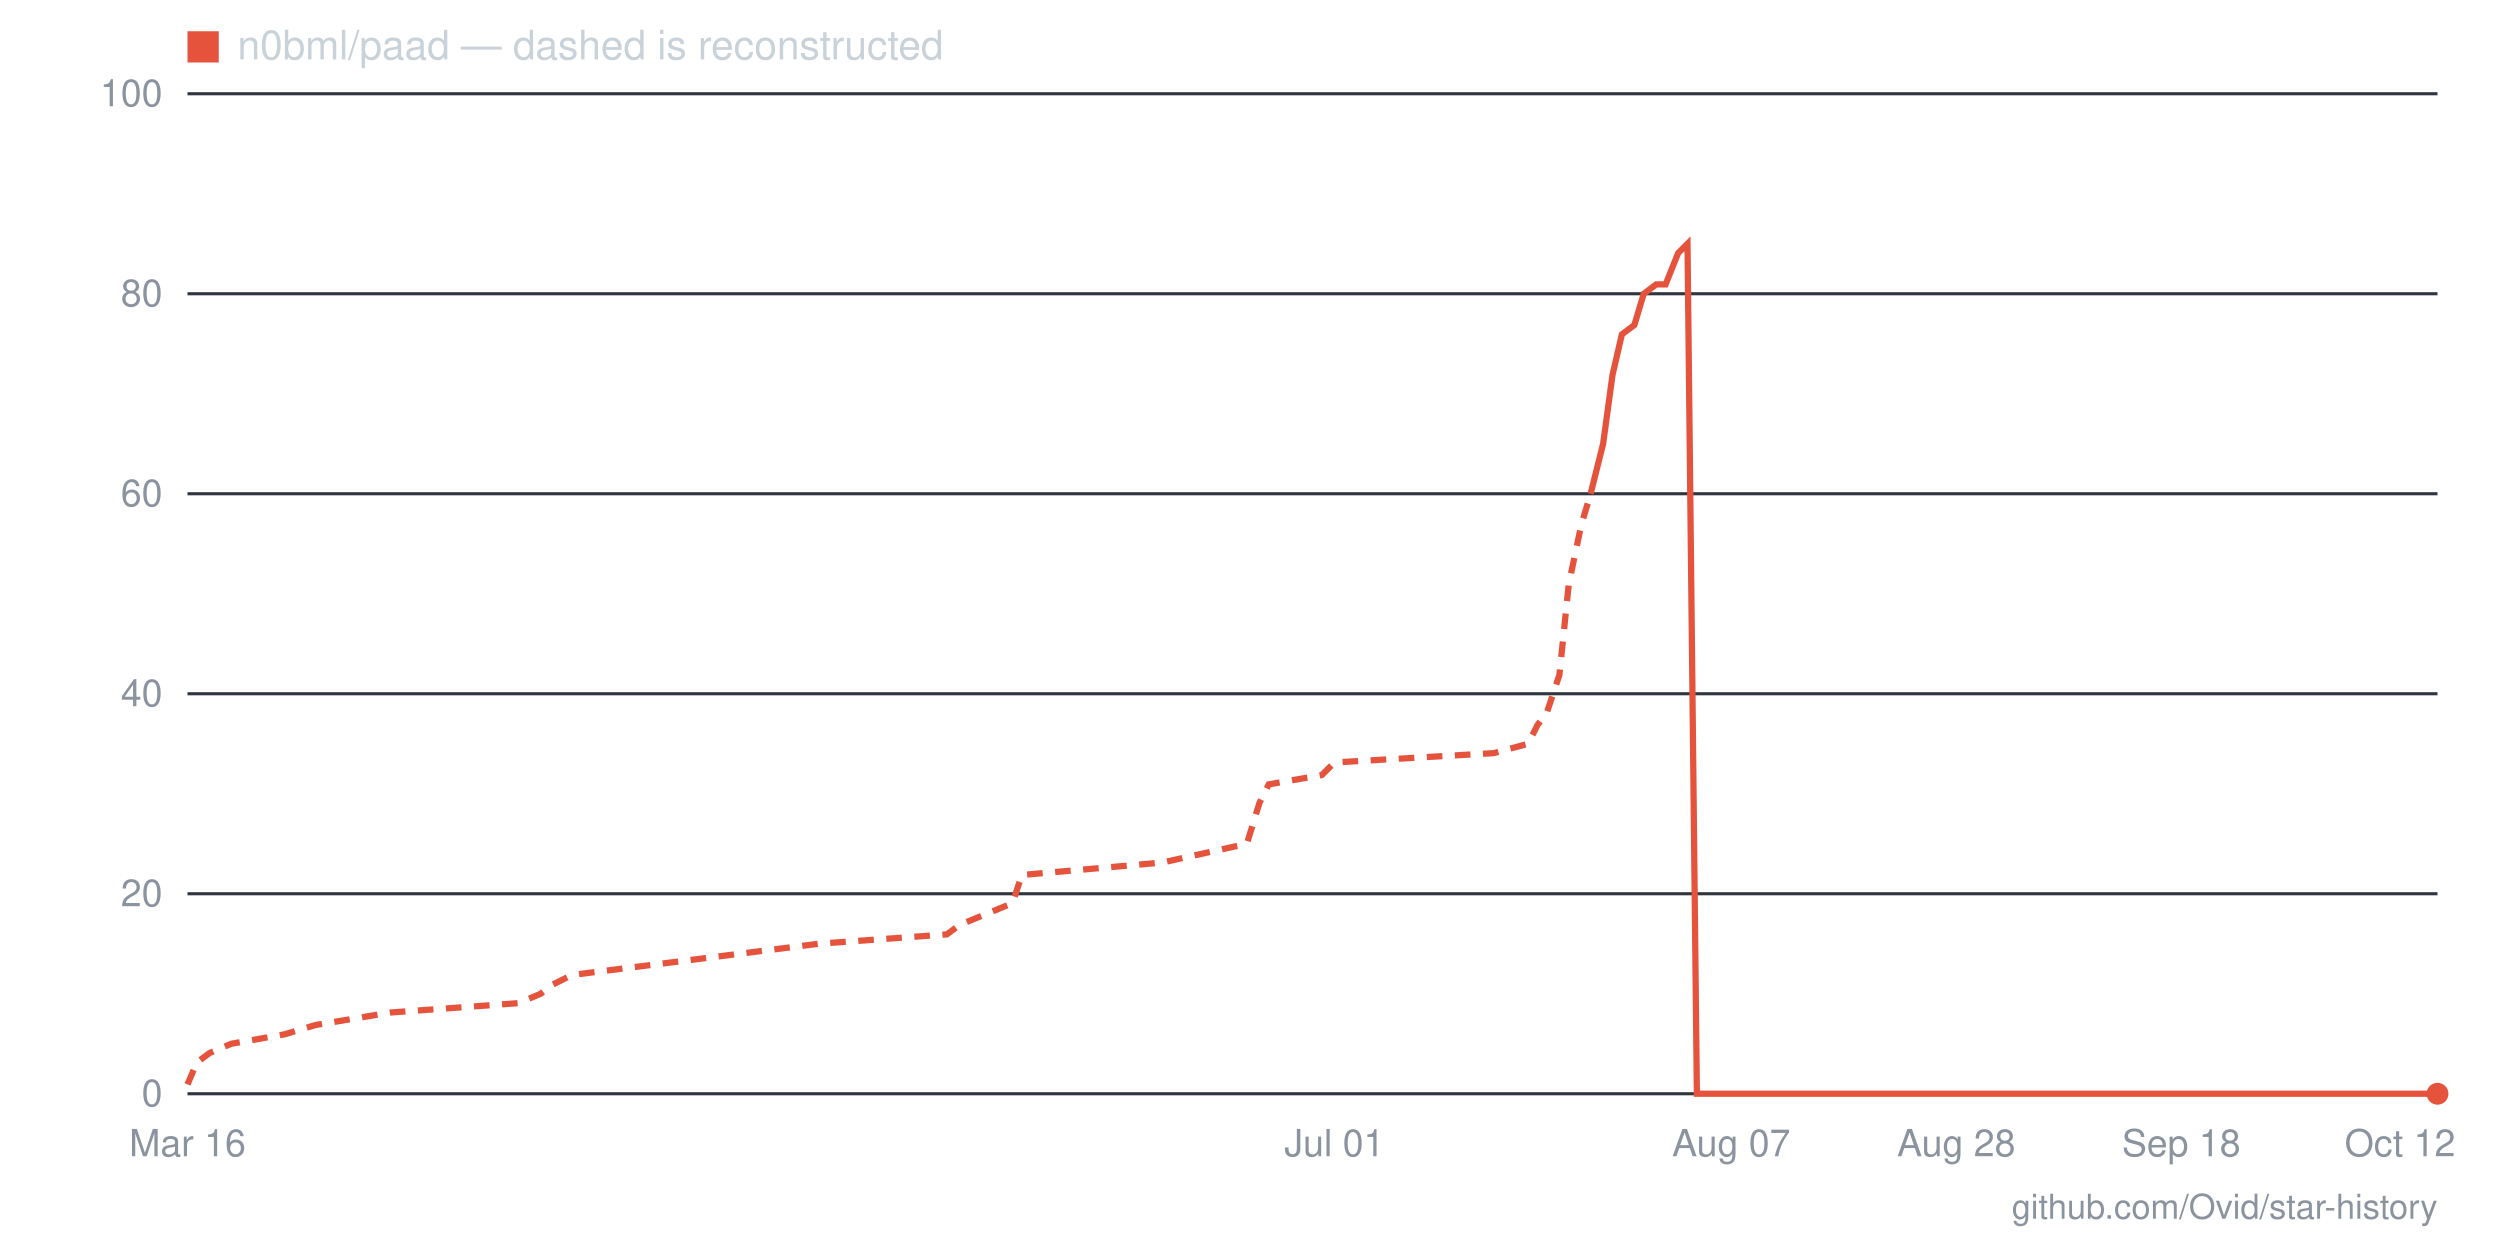
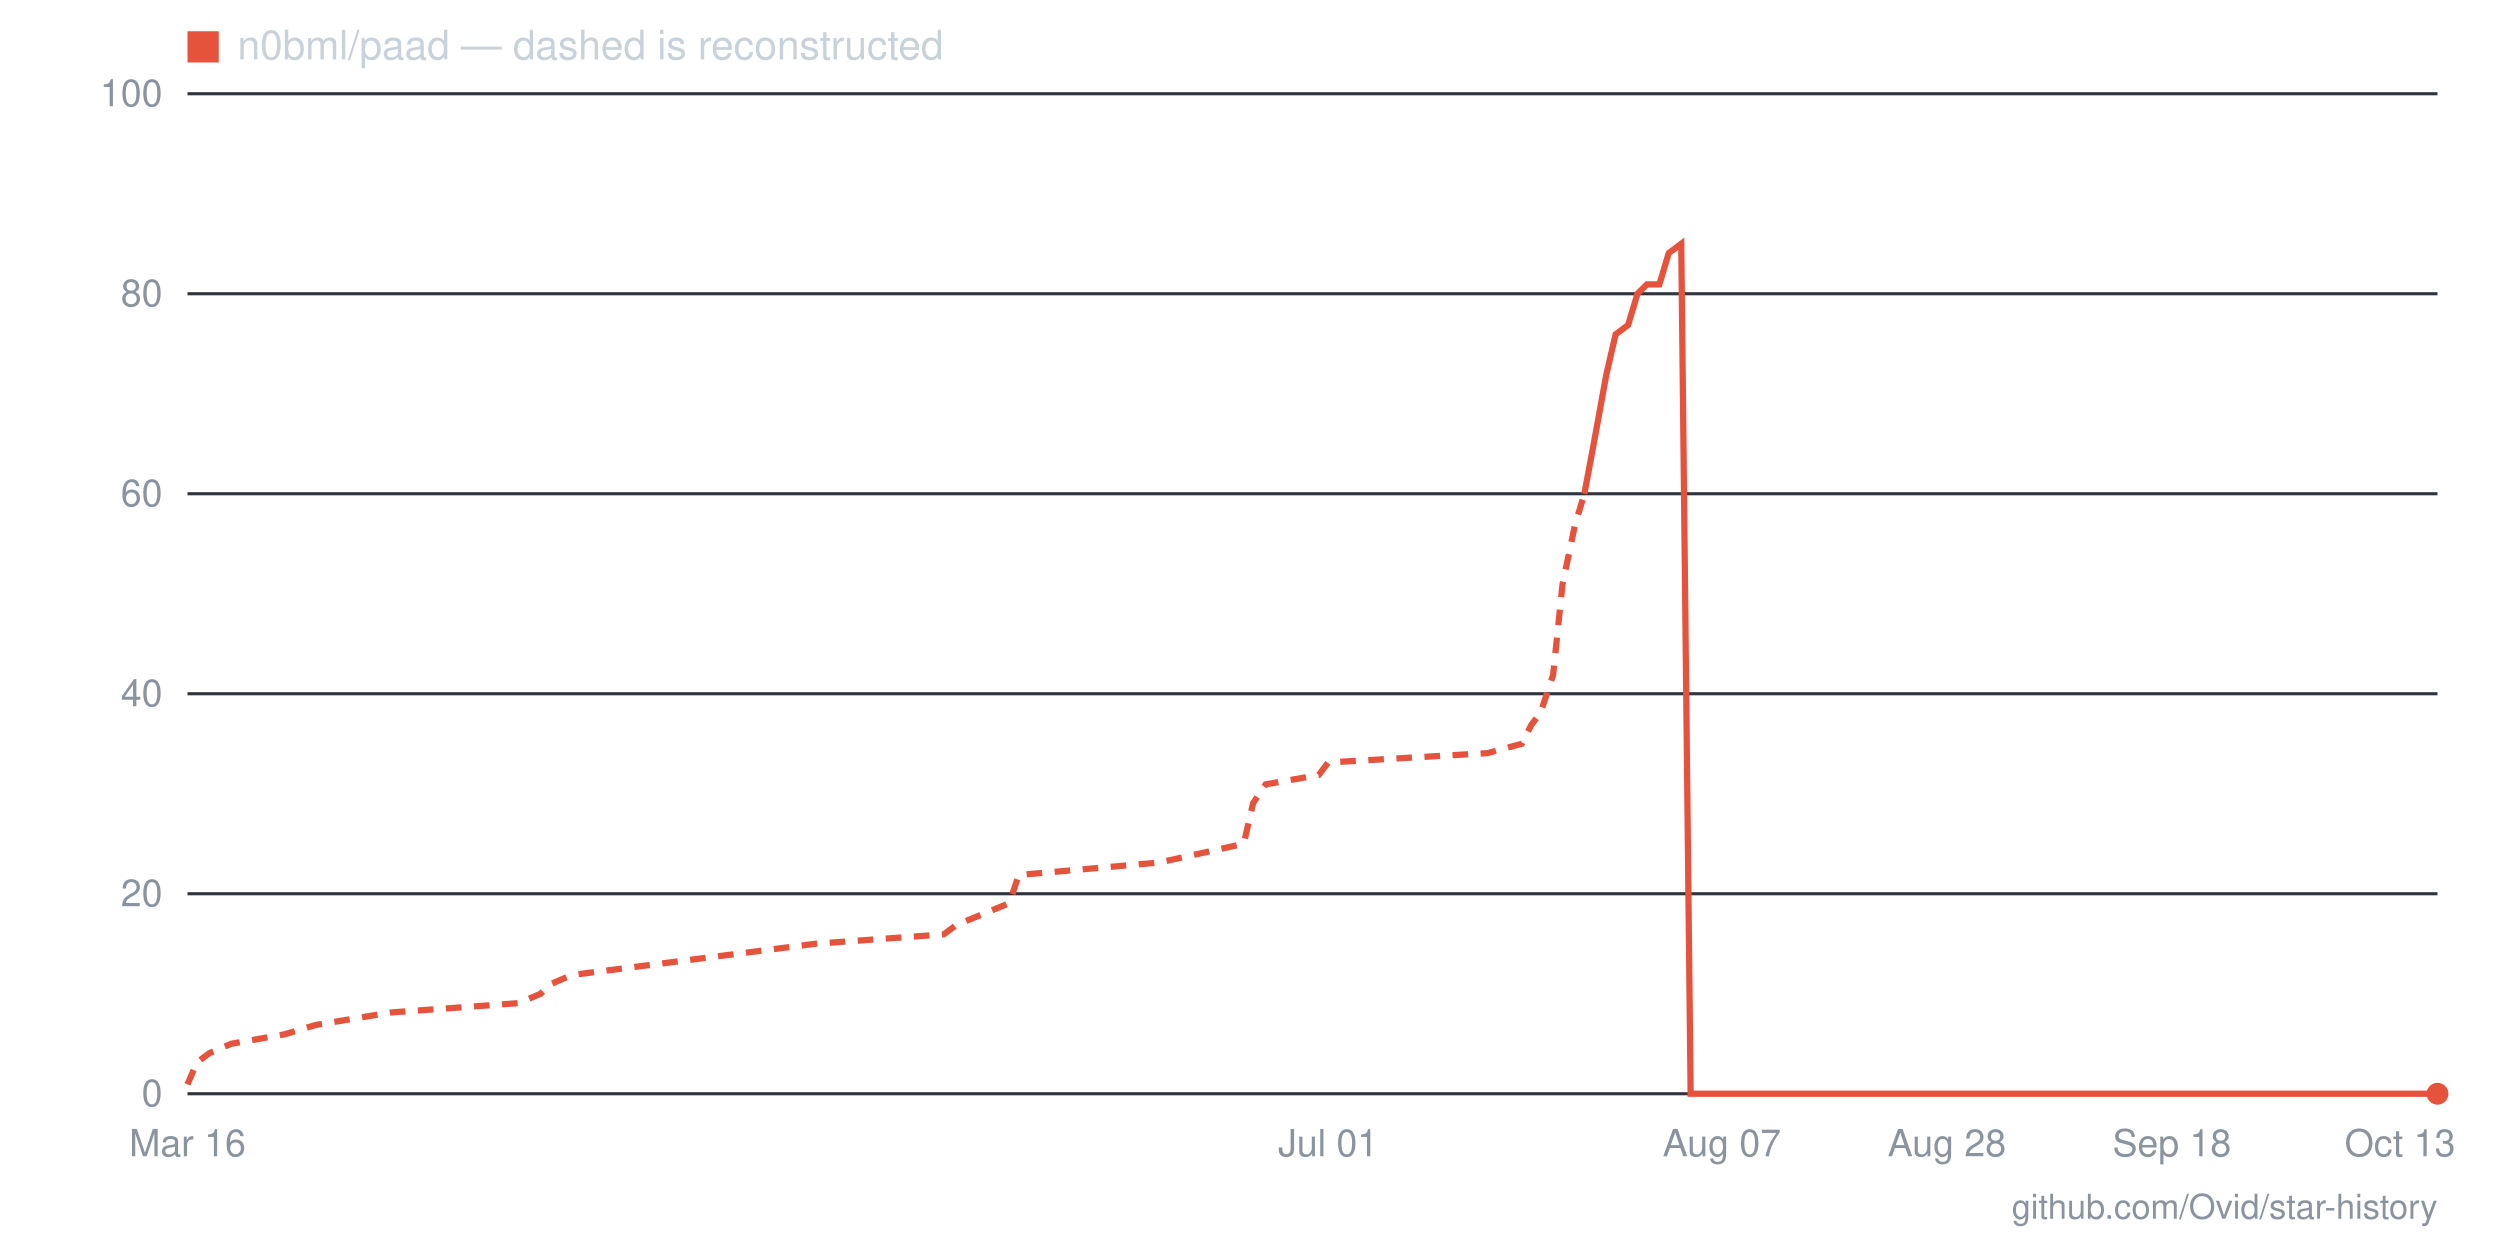
- <svg xmlns="http://www.w3.org/2000/svg" viewBox="0 0 800 400" width="800" height="400" role="img" aria-label="Star history for n0bml/paad: 0 stars as of 2026-10-12">
+ <svg xmlns="http://www.w3.org/2000/svg" viewBox="0 0 800 400" width="800" height="400" role="img" aria-label="Star history for n0bml/paad: 0 stars as of 2026-10-13">
  <line x1="60" y1="350" x2="780" y2="350" stroke="#30363d" stroke-width="1" />
  <text x="52" y="354" text-anchor="end" font-family="-apple-system,BlinkMacSystemFont,'Segoe UI',Helvetica,Arial,sans-serif" font-size="12" fill="#8b949e">0</text>
  <line x1="60" y1="286" x2="780" y2="286" stroke="#30363d" stroke-width="1" />
  <text x="52" y="290" text-anchor="end" font-family="-apple-system,BlinkMacSystemFont,'Segoe UI',Helvetica,Arial,sans-serif" font-size="12" fill="#8b949e">20</text>
  <line x1="60" y1="222" x2="780" y2="222" stroke="#30363d" stroke-width="1" />
  <text x="52" y="226" text-anchor="end" font-family="-apple-system,BlinkMacSystemFont,'Segoe UI',Helvetica,Arial,sans-serif" font-size="12" fill="#8b949e">40</text>
  <line x1="60" y1="158" x2="780" y2="158" stroke="#30363d" stroke-width="1" />
  <text x="52" y="162" text-anchor="end" font-family="-apple-system,BlinkMacSystemFont,'Segoe UI',Helvetica,Arial,sans-serif" font-size="12" fill="#8b949e">60</text>
  <line x1="60" y1="94" x2="780" y2="94" stroke="#30363d" stroke-width="1" />
  <text x="52" y="98" text-anchor="end" font-family="-apple-system,BlinkMacSystemFont,'Segoe UI',Helvetica,Arial,sans-serif" font-size="12" fill="#8b949e">80</text>
  <line x1="60" y1="30" x2="780" y2="30" stroke="#30363d" stroke-width="1" />
  <text x="52" y="34" text-anchor="end" font-family="-apple-system,BlinkMacSystemFont,'Segoe UI',Helvetica,Arial,sans-serif" font-size="12" fill="#8b949e">100</text>
-   <text x="768" y="370" text-anchor="middle" font-family="-apple-system,BlinkMacSystemFont,'Segoe UI',Helvetica,Arial,sans-serif" font-size="12" fill="#8b949e">Oct 12</text>
-   <text x="698" y="370" text-anchor="middle" font-family="-apple-system,BlinkMacSystemFont,'Segoe UI',Helvetica,Arial,sans-serif" font-size="12" fill="#8b949e">Sep 18</text>
-   <text x="626" y="370" text-anchor="middle" font-family="-apple-system,BlinkMacSystemFont,'Segoe UI',Helvetica,Arial,sans-serif" font-size="12" fill="#8b949e">Aug 28</text>
-   <text x="554" y="370" text-anchor="middle" font-family="-apple-system,BlinkMacSystemFont,'Segoe UI',Helvetica,Arial,sans-serif" font-size="12" fill="#8b949e">Aug 07</text>
-   <text x="427" y="370" text-anchor="middle" font-family="-apple-system,BlinkMacSystemFont,'Segoe UI',Helvetica,Arial,sans-serif" font-size="12" fill="#8b949e">Jul 01</text>
+   <text x="768" y="370" text-anchor="middle" font-family="-apple-system,BlinkMacSystemFont,'Segoe UI',Helvetica,Arial,sans-serif" font-size="12" fill="#8b949e">Oct 13</text>
+   <text x="695" y="370" text-anchor="middle" font-family="-apple-system,BlinkMacSystemFont,'Segoe UI',Helvetica,Arial,sans-serif" font-size="12" fill="#8b949e">Sep 18</text>
+   <text x="623" y="370" text-anchor="middle" font-family="-apple-system,BlinkMacSystemFont,'Segoe UI',Helvetica,Arial,sans-serif" font-size="12" fill="#8b949e">Aug 28</text>
+   <text x="551" y="370" text-anchor="middle" font-family="-apple-system,BlinkMacSystemFont,'Segoe UI',Helvetica,Arial,sans-serif" font-size="12" fill="#8b949e">Aug 07</text>
+   <text x="425" y="370" text-anchor="middle" font-family="-apple-system,BlinkMacSystemFont,'Segoe UI',Helvetica,Arial,sans-serif" font-size="12" fill="#8b949e">Jul 01</text>
  <text x="60" y="370" text-anchor="middle" font-family="-apple-system,BlinkMacSystemFont,'Segoe UI',Helvetica,Arial,sans-serif" font-size="12" fill="#8b949e">Mar 16</text>
-   <polyline fill="none" stroke="#e5533d" stroke-width="2" stroke-dasharray="5 4" points="60,347 63,340 67,337 74,334 91,331 101,328 125,324 166,321 173,318 177,315 183,312 262,302 303,299 307,296 324,289 327,280 372,276 399,270 403,257 406,251 423,248 427,244 478,241 489,238 492,232 495,228 499,216 502,187 506,168 509,158" />
-   <polyline fill="none" stroke="#e5533d" stroke-width="2" points="509,158 513,142 516,120 519,107 523,104 526,94 530,91 533,91 537,81 540,78 543,350 547,350 550,350 554,350 557,350 561,350 564,350 567,350 571,350 574,350 578,350 581,350 585,350 588,350 591,350 595,350 598,350 602,350 605,350 609,350 612,350 615,350 619,350 622,350 626,350 629,350 633,350 636,350 639,350 643,350 646,350 650,350 653,350 657,350 660,350 663,350 667,350 670,350 674,350 677,350 681,350 684,350 687,350 691,350 694,350 698,350 701,350 705,350 708,350 711,350 715,350 718,350 722,350 725,350 729,350 732,350 735,350 739,350 742,350 746,350 749,350 753,350 756,350 759,350 763,350 766,350 770,350 773,350 777,350 780,350" />
+   <polyline fill="none" stroke="#e5533d" stroke-width="2" stroke-dasharray="5 4" points="60,347 63,340 67,337 74,334 91,331 101,328 125,324 166,321 173,318 176,315 183,312 261,302 302,299 306,296 323,289 326,280 371,276 398,270 401,257 405,251 422,248 425,244 476,241 487,238 490,232 493,228 497,216 500,187 504,168 507,158" />
+   <polyline fill="none" stroke="#e5533d" stroke-width="2" points="507,158 510,142 514,120 517,107 521,104 524,94 527,91 531,91 534,81 538,78 541,350 545,350 548,350 551,350 555,350 558,350 562,350 565,350 568,350 572,350 575,350 579,350 582,350 585,350 589,350 592,350 596,350 599,350 603,350 606,350 609,350 613,350 616,350 620,350 623,350 626,350 630,350 633,350 637,350 640,350 644,350 647,350 650,350 654,350 657,350 661,350 664,350 667,350 671,350 674,350 678,350 681,350 684,350 688,350 691,350 695,350 698,350 702,350 705,350 708,350 712,350 715,350 719,350 722,350 725,350 729,350 732,350 736,350 739,350 742,350 746,350 749,350 753,350 756,350 760,350 763,350 766,350 770,350 773,350 777,350 780,350" />
  <circle cx="780" cy="350" r="3.5" fill="#e5533d" />
  <rect x="60" y="10" width="10" height="10" fill="#e5533d" />
  <text x="76" y="19" font-family="-apple-system,BlinkMacSystemFont,'Segoe UI',Helvetica,Arial,sans-serif" font-size="13" fill="#c9d1d9">n0bml/paad — dashed is reconstructed</text>
  <text x="780" y="390" text-anchor="end" font-family="-apple-system,BlinkMacSystemFont,'Segoe UI',Helvetica,Arial,sans-serif" font-size="11" fill="#8b949e">github.com/Ovid/star-history</text>
</svg>
